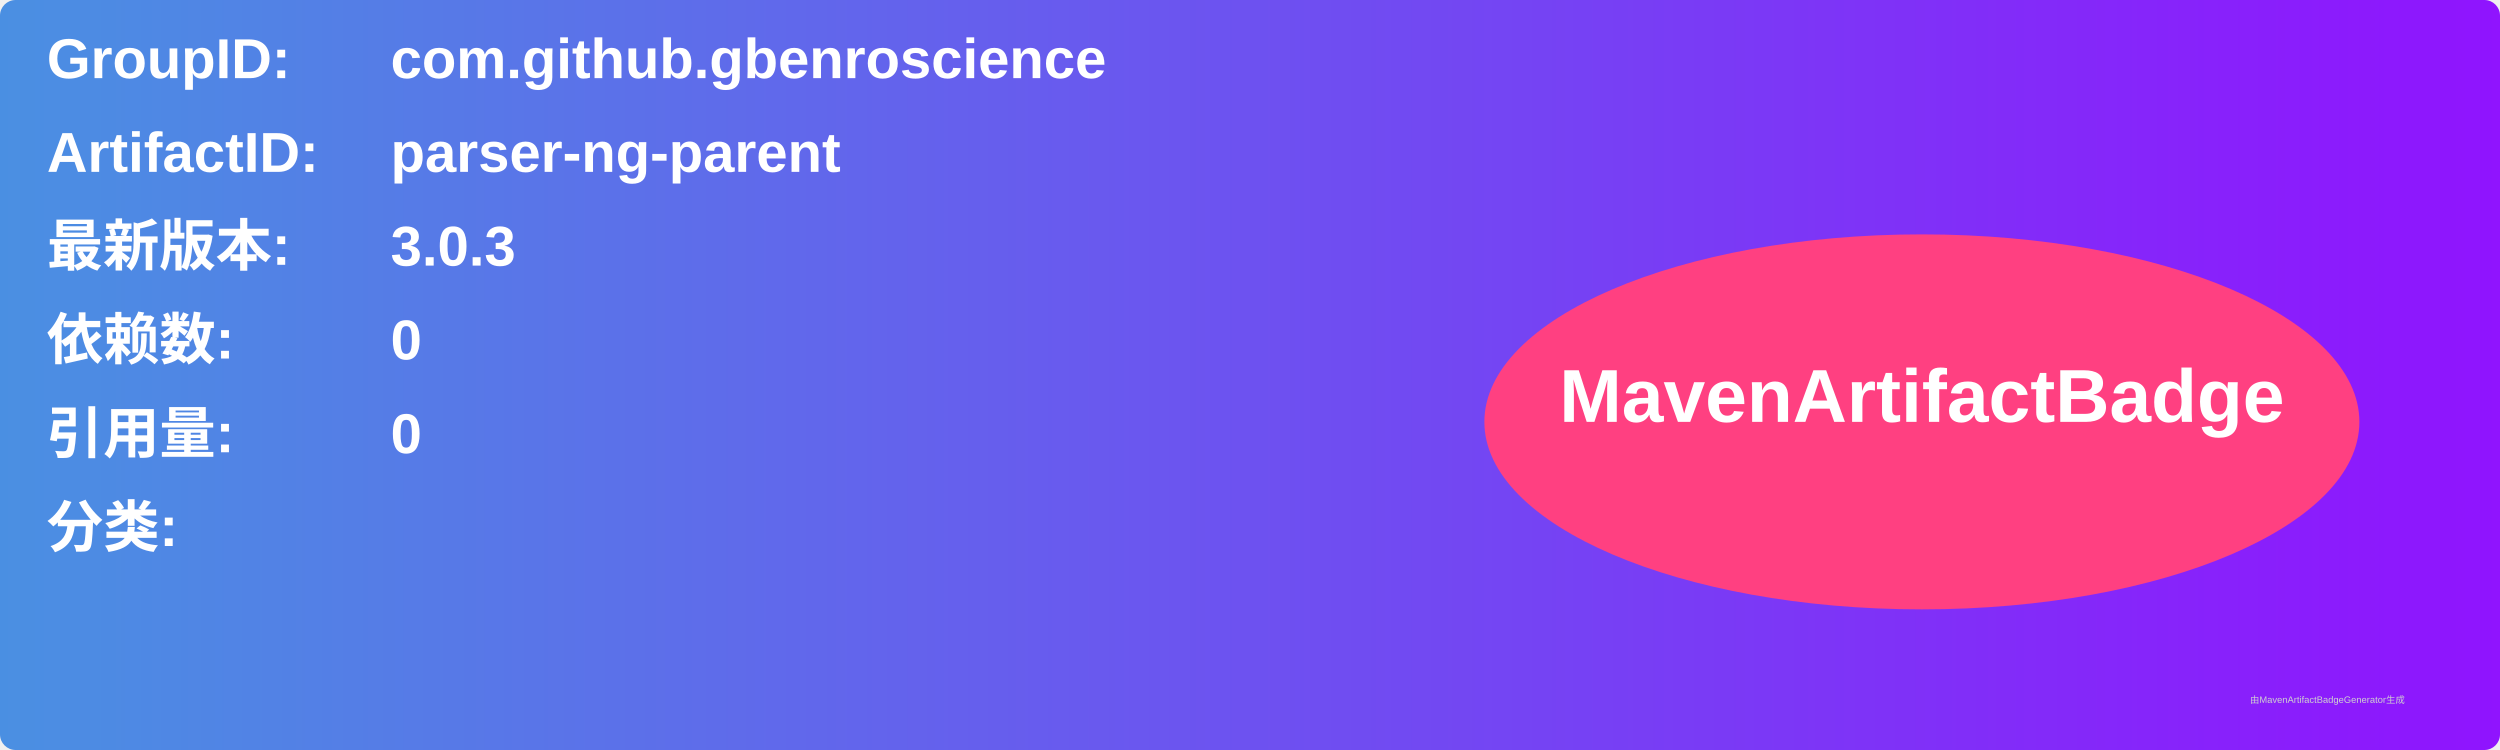
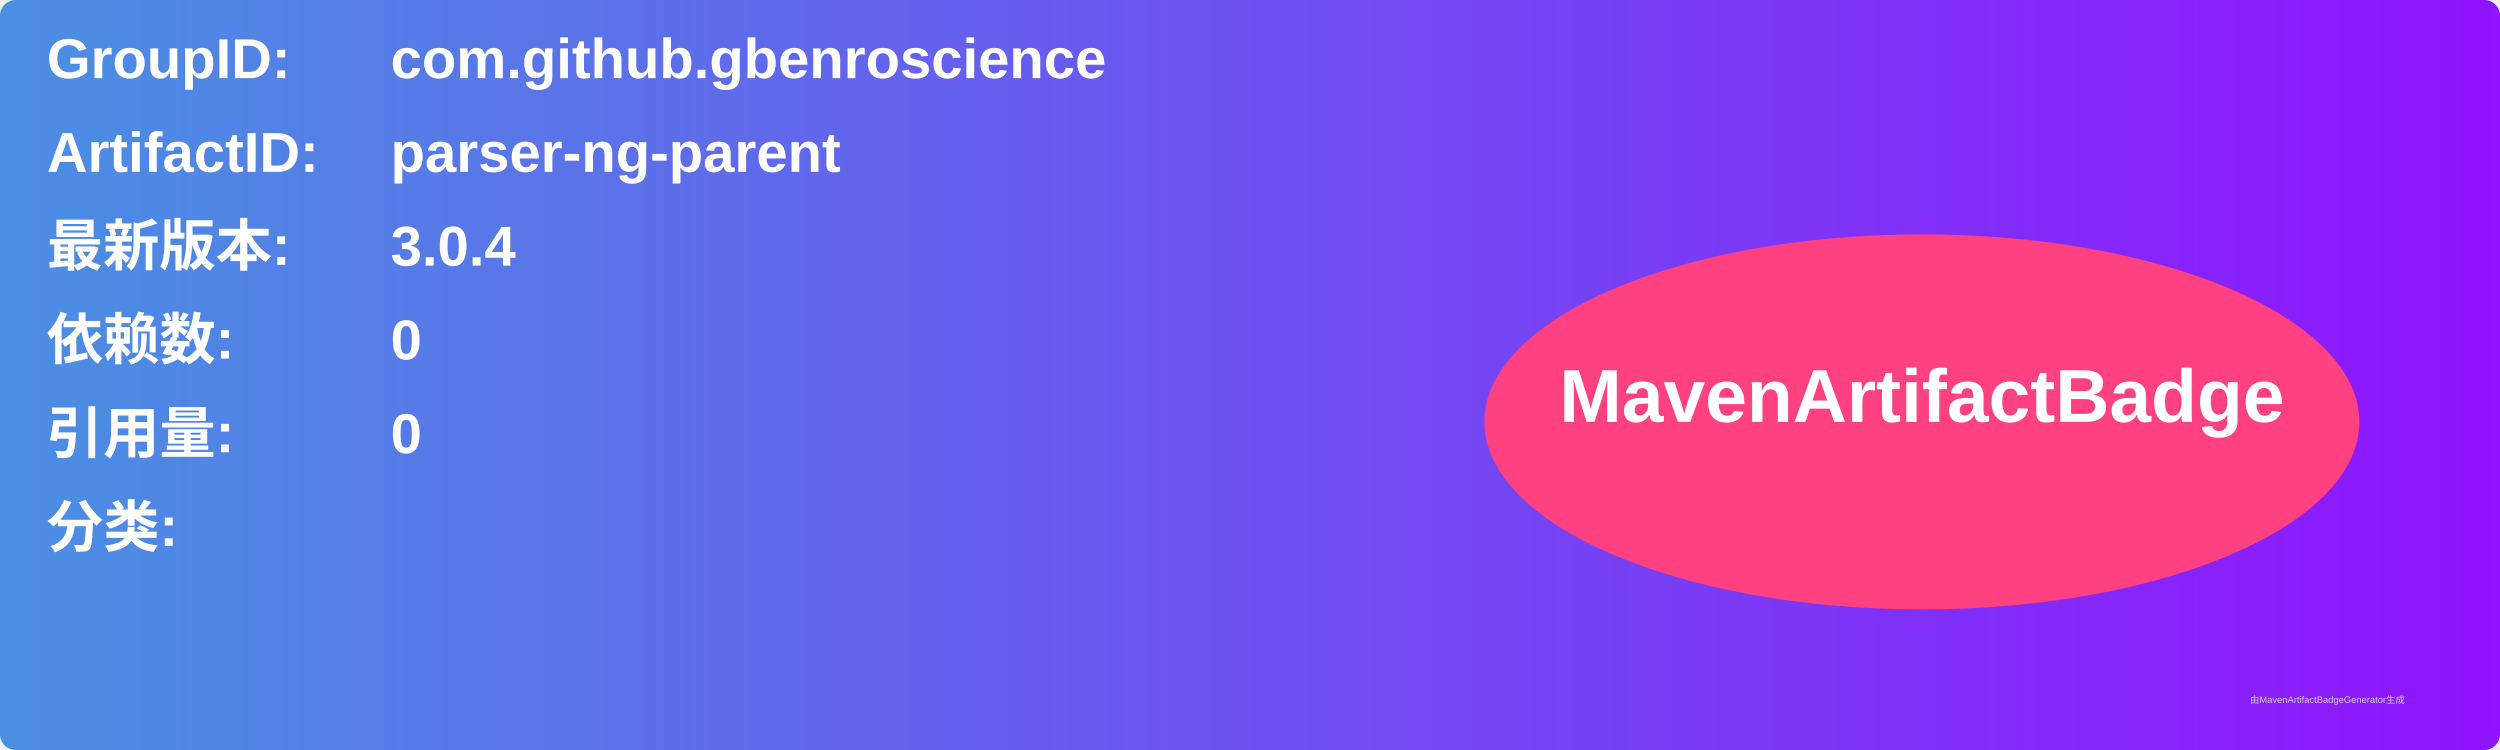
<svg xmlns="http://www.w3.org/2000/svg" width="800" height="240" viewBox="0 0 800 240">
  <linearGradient id="grad" x1="0%" y1="0%" x2="100%" y2="0%">
    <stop offset="0%" stop-color="#4a90e2" />
    <stop offset="100%" stop-color="#9013fe" />
  </linearGradient>
  <rect width="100%" height="100%" rx="5" ry="5" fill="url(#grad)" />
  <g transform="translate(15, 15)">
    <text x="0" y="10" font-family="Arial" font-size="18" fill="white" font-weight="bold" width="260">GroupID:</text>
    <text x="110" y="10" font-family="Arial" font-size="18" fill="white" font-weight="bold" width="460">com.github.gbenroscience</text>
    <text x="0" y="40" font-family="Arial" font-size="18" fill="white" font-weight="bold" width="260">ArtifactID:</text>
    <text x="110" y="40" font-family="Arial" font-size="18" fill="white" font-weight="bold" width="460">parser-ng-parent</text>
    <text x="0" y="70" font-family="Arial" font-size="18" fill="white" font-weight="bold">最新版本:</text>
    <text x="110" y="70" font-family="Arial" font-size="18" fill="white" font-weight="bold">
-       <tspan font-weight="bold">3.0.3</tspan>
+       <tspan font-weight="bold">3.0.4</tspan>
    </text>
    <text x="0" y="100" font-family="Arial" font-size="18" fill="white" font-weight="bold">依赖数: </text>
    <text x="110" y="100" font-family="Arial" font-size="18" fill="white">
      <tspan font-weight="bold">0</tspan>
    </text>
    <text x="0" y="130" font-family="Arial" font-size="18" fill="white" font-weight="bold">引用量: </text>
    <text x="110" y="130" font-family="Arial" font-size="18" fill="white">
      <tspan font-weight="bold">0</tspan>
    </text>
    <text x="0" y="160" font-family="Arial" font-size="18" fill="white" font-weight="bold">分类:</text>
    <text x="10" y="190" font-family="Arial" font-size="10" fill="white">
      <tspan font-weight="bold" />
    </text>
    <ellipse cx="600" cy="120" rx="140" ry="60" fill="#ff4081" />
    <text x="600" y="120" text-anchor="middle" font-family="Arial" font-size="24" fill="white" font-weight="bold">MavenArtifactBadge</text>
  </g>
  <text x="720" y="225" font-family="Arial" font-size="3" fill="#d0d0d0">由MavenArtifactBadgeGenerator生成</text>
</svg>
